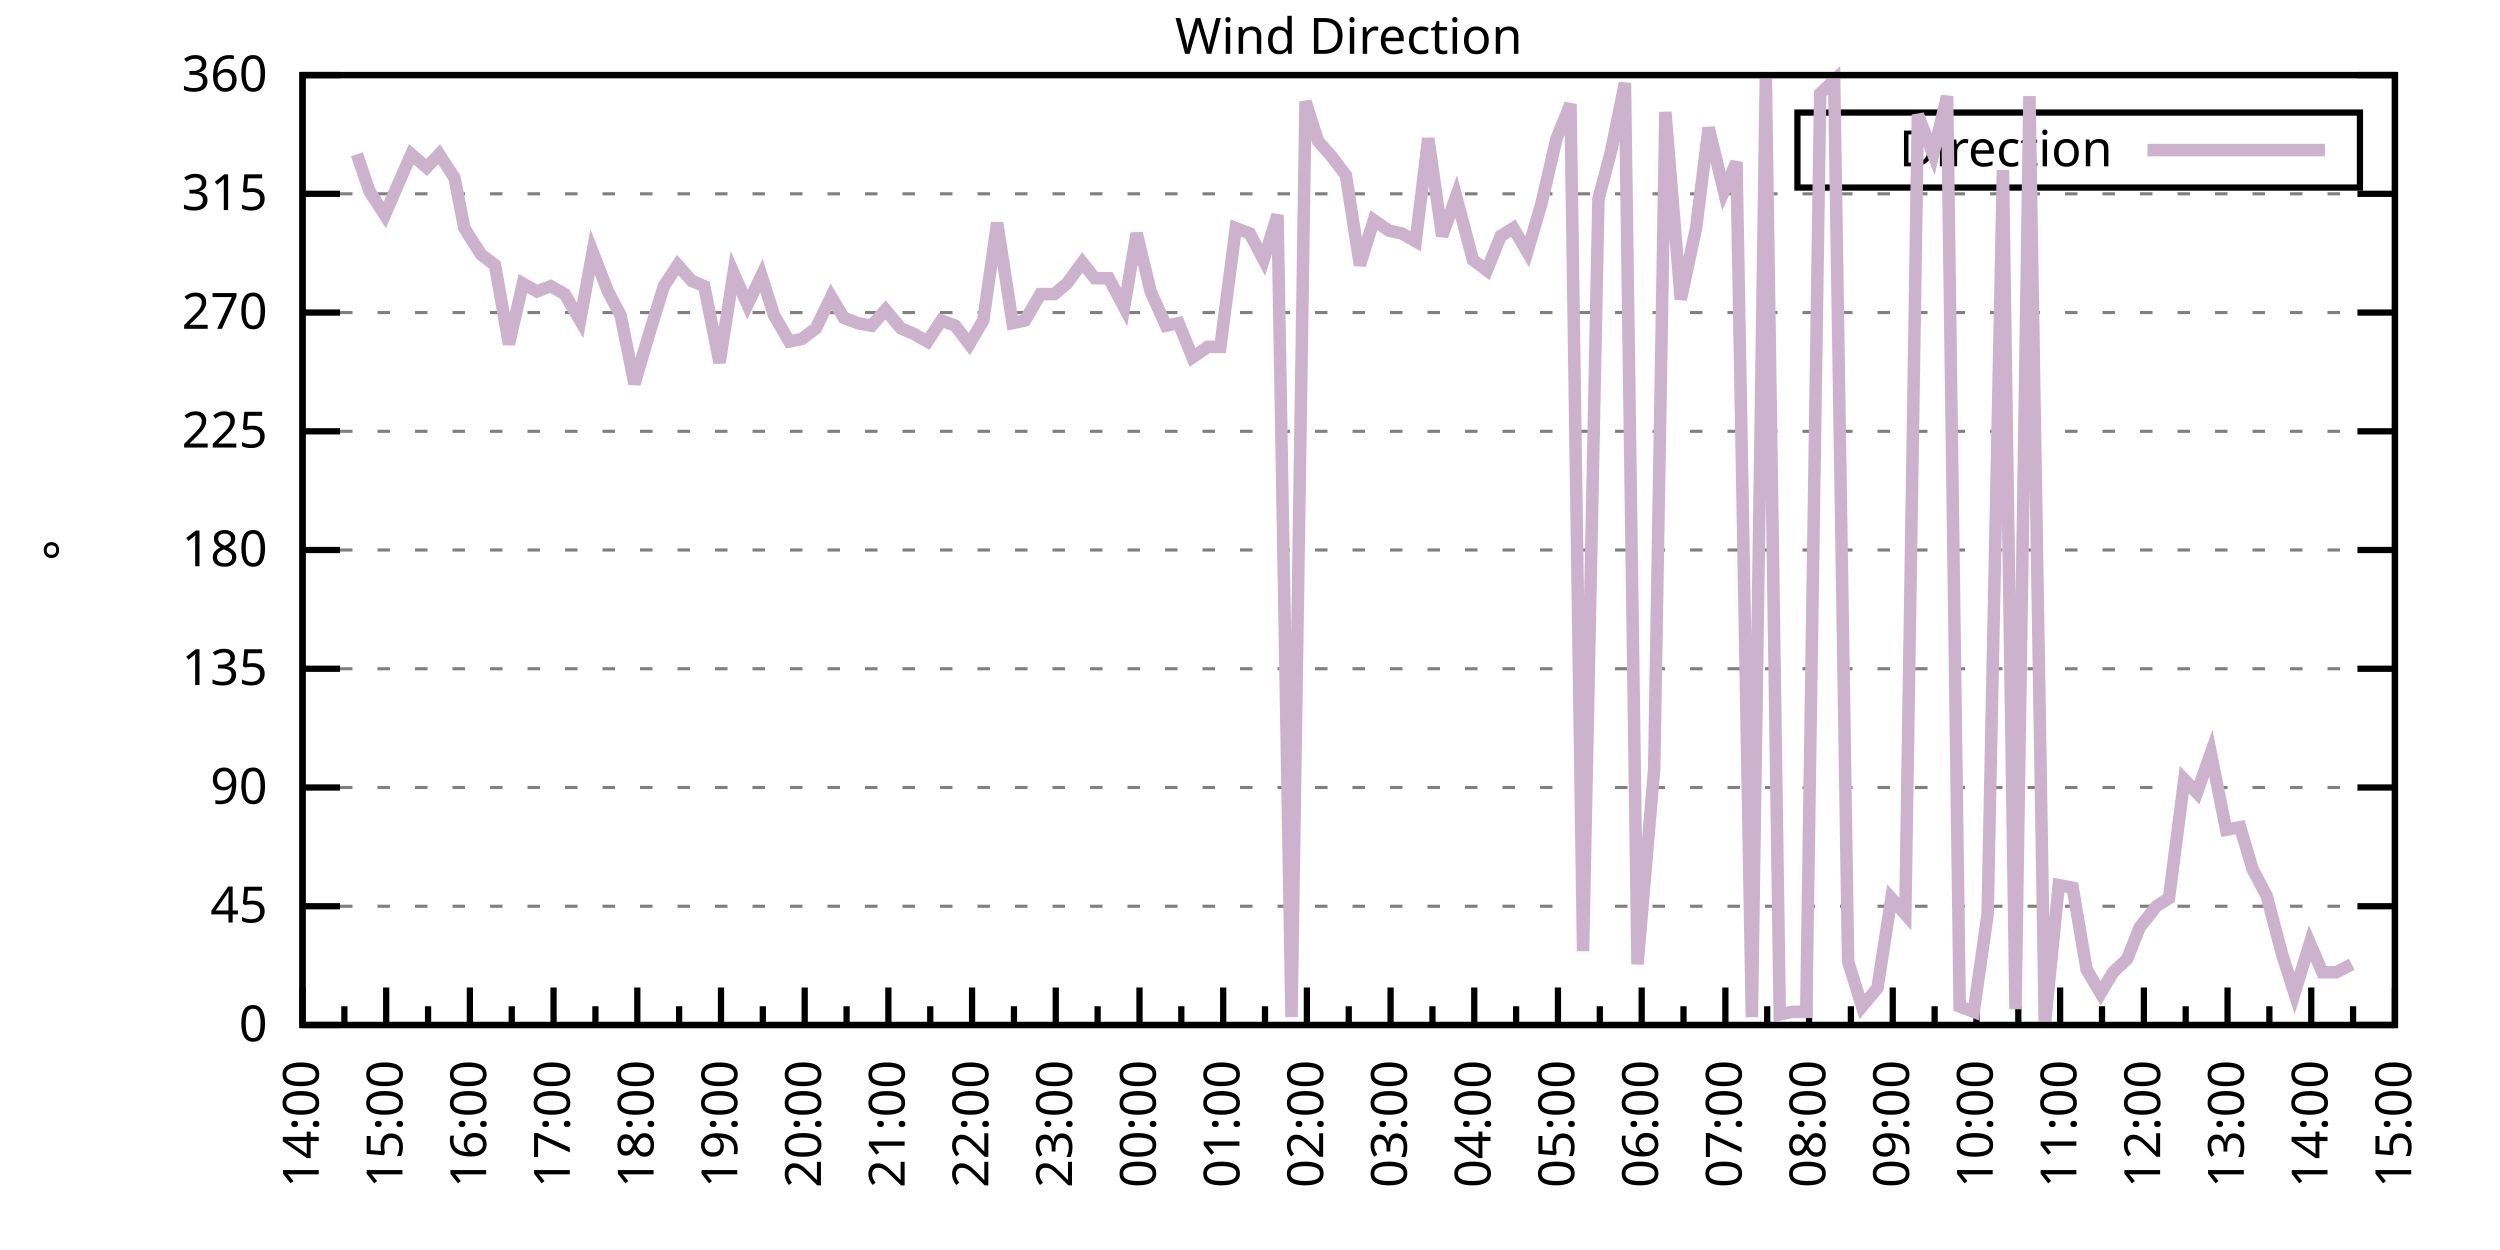
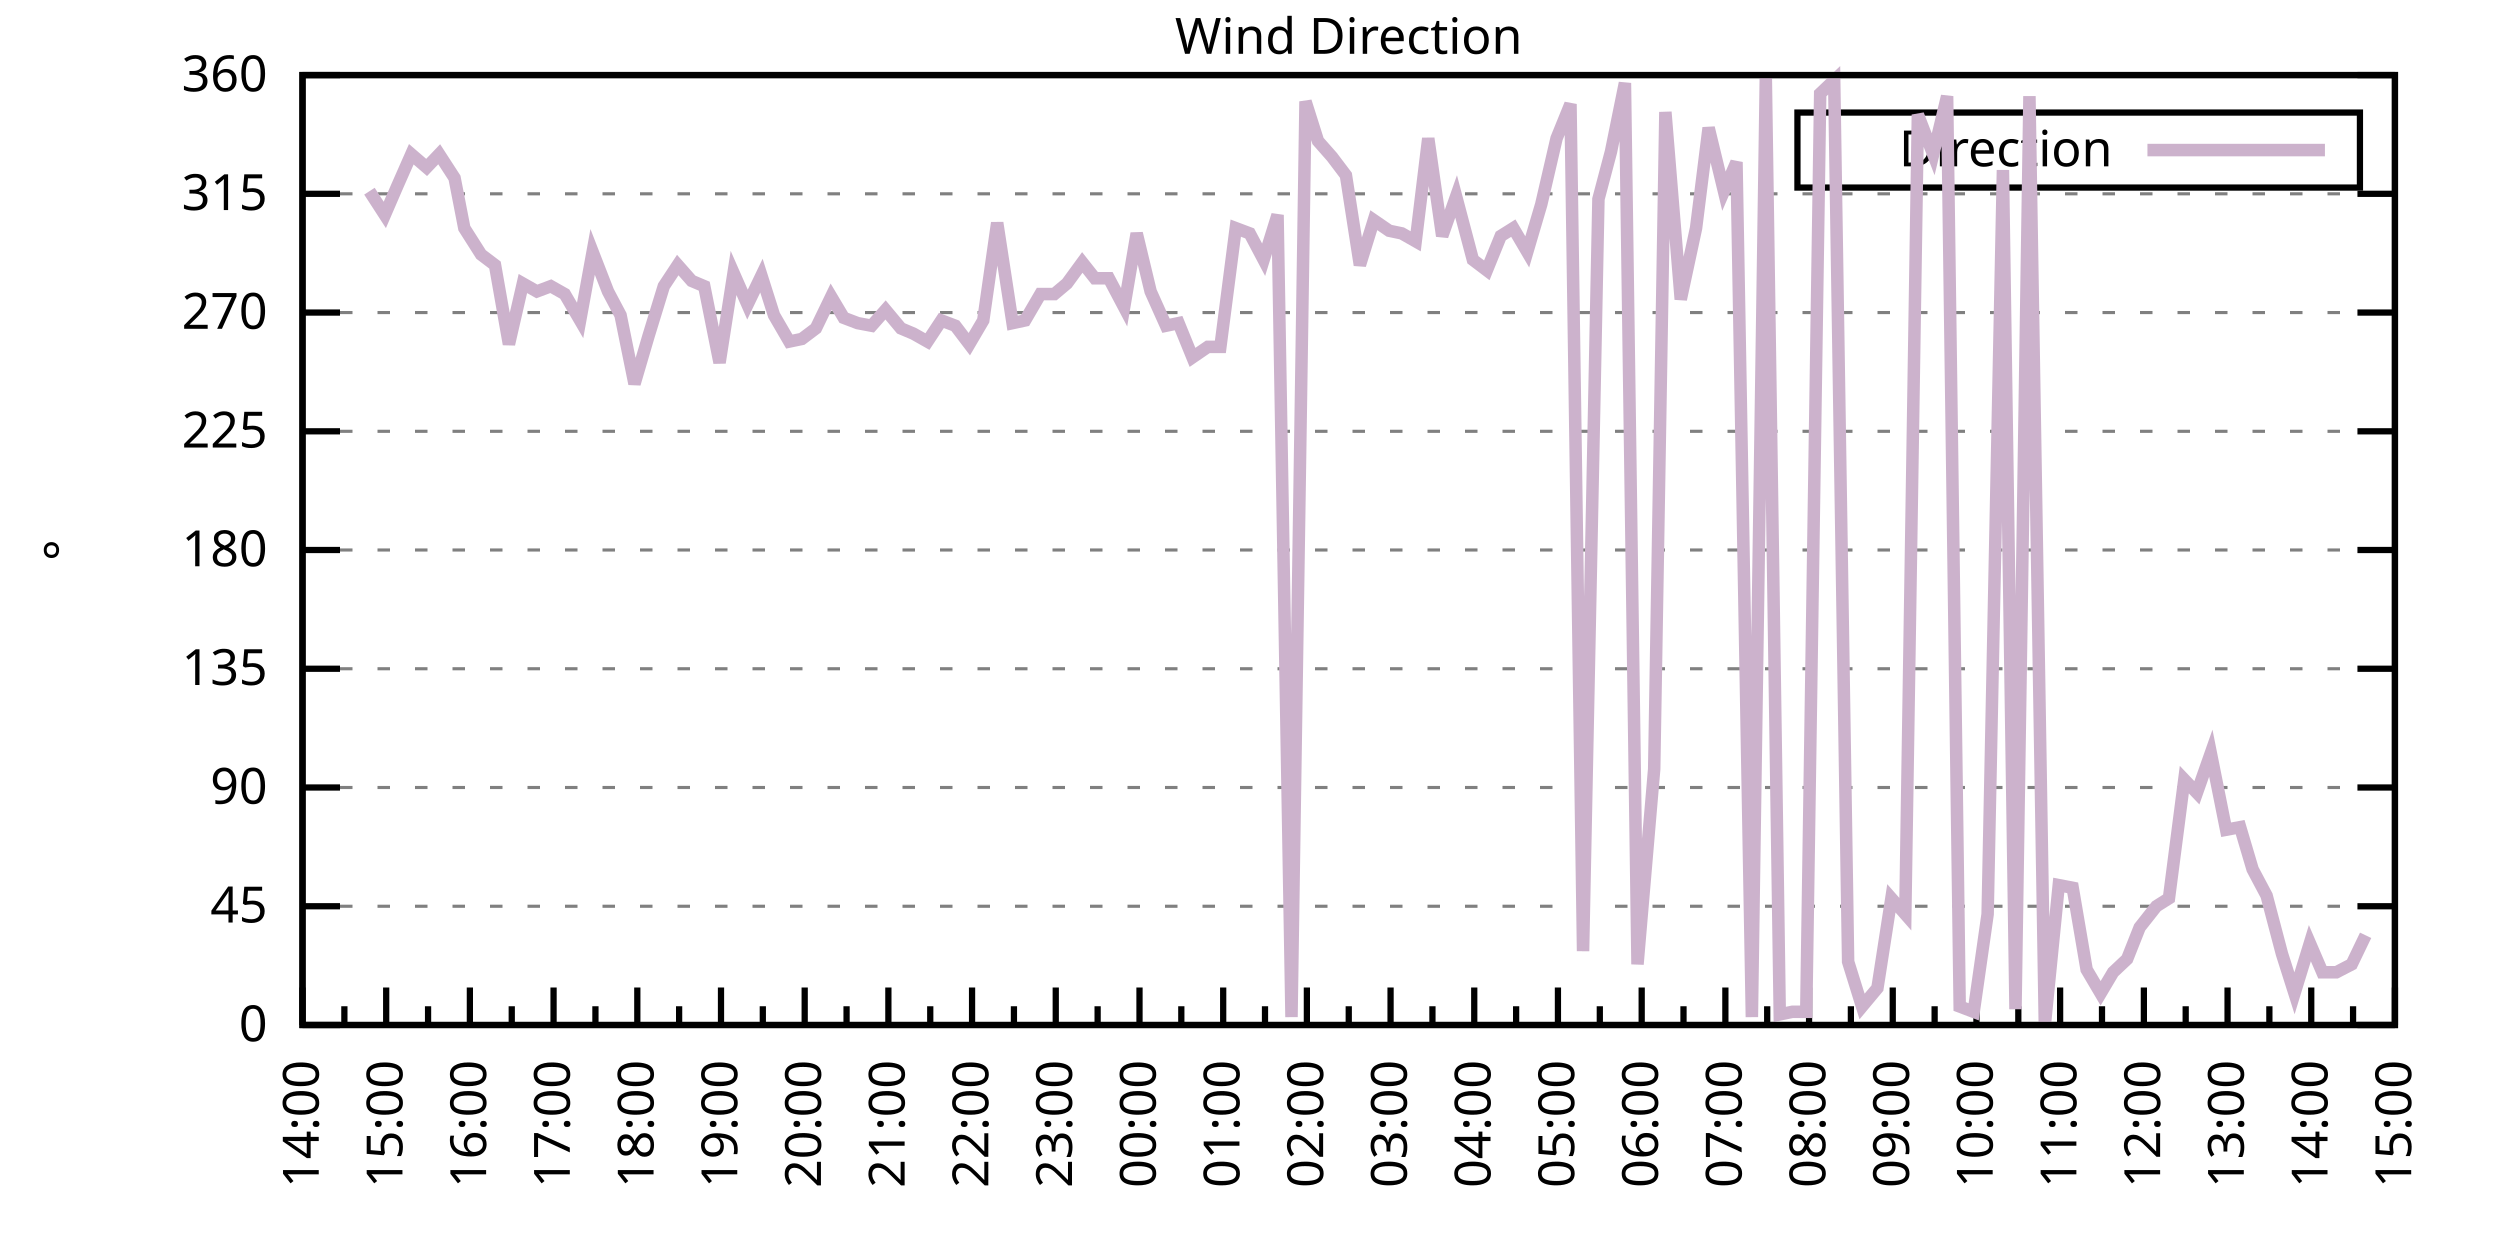
<svg xmlns="http://www.w3.org/2000/svg" xmlns:xlink="http://www.w3.org/1999/xlink" width="400" height="200" viewBox="0 0 400 200">
  <g id="gnuplot_canvas">
    <rect x="0" y="0" width="400" height="200" fill="none" />
    <defs>
      <circle id="gpDot" r="0.5" stroke-width="0.5" stroke="currentColor" />
      <path id="gpPt0" stroke-width="0.333" stroke="currentColor" d="M-1,0 h2 M0,-1 v2" />
      <path id="gpPt1" stroke-width="0.333" stroke="currentColor" d="M-1,-1 L1,1 M1,-1 L-1,1" />
      <path id="gpPt2" stroke-width="0.333" stroke="currentColor" d="M-1,0 L1,0 M0,-1 L0,1 M-1,-1 L1,1 M-1,1 L1,-1" />
      <rect id="gpPt3" stroke-width="0.333" stroke="currentColor" x="-1" y="-1" width="2" height="2" />
      <rect id="gpPt4" stroke-width="0.333" stroke="currentColor" fill="currentColor" x="-1" y="-1" width="2" height="2" />
      <circle id="gpPt5" stroke-width="0.333" stroke="currentColor" cx="0" cy="0" r="1" />
      <use xlink:href="#gpPt5" id="gpPt6" fill="currentColor" stroke="none" />
      <path id="gpPt7" stroke-width="0.333" stroke="currentColor" d="M0,-1.33 L-1.33,0.67 L1.33,0.67 z" />
      <use xlink:href="#gpPt7" id="gpPt8" fill="currentColor" stroke="none" />
      <use xlink:href="#gpPt7" id="gpPt9" stroke="currentColor" transform="rotate(180)" />
      <use xlink:href="#gpPt9" id="gpPt10" fill="currentColor" stroke="none" />
      <use xlink:href="#gpPt3" id="gpPt11" stroke="currentColor" transform="rotate(45)" />
      <use xlink:href="#gpPt11" id="gpPt12" fill="currentColor" stroke="none" />
      <path id="gpPt13" stroke-width="0.333" stroke="currentColor" d="M0,1.330 L1.265,0.411 L0.782,-1.067 L-0.782,-1.076 L-1.265,0.411 z" />
      <use xlink:href="#gpPt13" id="gpPt14" fill="currentColor" stroke="none" />
      <filter id="textbox" filterUnits="objectBoundingBox" x="0" y="0" height="1" width="1">
        <feFlood flood-color="white" flood-opacity="1" result="bgnd" />
        <feComposite in="SourceGraphic" in2="bgnd" operator="atop" />
      </filter>
      <filter id="greybox" filterUnits="objectBoundingBox" x="0" y="0" height="1" width="1">
        <feFlood flood-color="lightgrey" flood-opacity="1" result="grey" />
        <feComposite in="SourceGraphic" in2="grey" operator="atop" />
      </filter>
    </defs>
    <g fill="none" color="white" stroke="currentColor" stroke-width="1.00" stroke-linecap="butt" stroke-linejoin="miter">
</g>
    <g fill="none" color="black" stroke="currentColor" stroke-width="1.00" stroke-linecap="butt" stroke-linejoin="miter">
      <g stroke="none" shape-rendering="crispEdges">
        <polygon fill="rgb(255, 255, 255)" points="48.40,164.00 383.18,164.00 383.18,12.02 48.40,12.02 " />
      </g>
    </g>
    <g fill="none" color="black" stroke="currentColor" stroke-width="1.00" stroke-linecap="butt" stroke-linejoin="miter">
</g>
    <g fill="none" color="black" stroke="black" stroke-width="0.50" stroke-linecap="butt" stroke-linejoin="miter">
</g>
    <g fill="none" color="gray" stroke="currentColor" stroke-width="0.50" stroke-linecap="butt" stroke-linejoin="miter">
      <path stroke="gray" stroke-dasharray="2,4" class="gridline" d="M48.40,164.00 L383.19,164.00  " />
    </g>
    <g fill="none" color="gray" stroke="gray" stroke-width="1.00" stroke-linecap="butt" stroke-linejoin="miter">
</g>
    <g fill="none" color="black" stroke="currentColor" stroke-width="1.00" stroke-linecap="butt" stroke-linejoin="miter">
      <path stroke="black" d="M48.40,164.00 L54.40,164.00 M383.19,164.00 L377.19,164.00  " />
      <g transform="translate(42.80,166.60)" stroke="none" fill="black" font-family="Sans" font-size="8.00" text-anchor="end">
        <text>
          <tspan font-family="Sans"> 0</tspan>
        </text>
      </g>
    </g>
    <g fill="none" color="black" stroke="currentColor" stroke-width="1.00" stroke-linecap="butt" stroke-linejoin="miter">
</g>
    <g fill="none" color="black" stroke="black" stroke-width="0.50" stroke-linecap="butt" stroke-linejoin="miter">
</g>
    <g fill="none" color="gray" stroke="currentColor" stroke-width="0.50" stroke-linecap="butt" stroke-linejoin="miter">
      <path stroke="gray" stroke-dasharray="2,4" class="gridline" d="M48.40,145.00 L383.19,145.00  " />
    </g>
    <g fill="none" color="gray" stroke="gray" stroke-width="1.00" stroke-linecap="butt" stroke-linejoin="miter">
</g>
    <g fill="none" color="black" stroke="currentColor" stroke-width="1.00" stroke-linecap="butt" stroke-linejoin="miter">
      <path stroke="black" d="M48.40,145.00 L54.40,145.00 M383.19,145.00 L377.19,145.00  " />
      <g transform="translate(42.80,147.60)" stroke="none" fill="black" font-family="Sans" font-size="8.00" text-anchor="end">
        <text>
          <tspan font-family="Sans"> 45</tspan>
        </text>
      </g>
    </g>
    <g fill="none" color="black" stroke="currentColor" stroke-width="1.00" stroke-linecap="butt" stroke-linejoin="miter">
</g>
    <g fill="none" color="black" stroke="black" stroke-width="0.50" stroke-linecap="butt" stroke-linejoin="miter">
</g>
    <g fill="none" color="gray" stroke="currentColor" stroke-width="0.50" stroke-linecap="butt" stroke-linejoin="miter">
      <path stroke="gray" stroke-dasharray="2,4" class="gridline" d="M48.40,126.00 L383.19,126.00  " />
    </g>
    <g fill="none" color="gray" stroke="gray" stroke-width="1.00" stroke-linecap="butt" stroke-linejoin="miter">
</g>
    <g fill="none" color="black" stroke="currentColor" stroke-width="1.00" stroke-linecap="butt" stroke-linejoin="miter">
      <path stroke="black" d="M48.40,126.00 L54.40,126.00 M383.19,126.00 L377.19,126.00  " />
      <g transform="translate(42.80,128.60)" stroke="none" fill="black" font-family="Sans" font-size="8.00" text-anchor="end">
        <text>
          <tspan font-family="Sans"> 90</tspan>
        </text>
      </g>
    </g>
    <g fill="none" color="black" stroke="currentColor" stroke-width="1.00" stroke-linecap="butt" stroke-linejoin="miter">
</g>
    <g fill="none" color="black" stroke="black" stroke-width="0.50" stroke-linecap="butt" stroke-linejoin="miter">
</g>
    <g fill="none" color="gray" stroke="currentColor" stroke-width="0.50" stroke-linecap="butt" stroke-linejoin="miter">
      <path stroke="gray" stroke-dasharray="2,4" class="gridline" d="M48.40,107.00 L383.19,107.00  " />
    </g>
    <g fill="none" color="gray" stroke="gray" stroke-width="1.00" stroke-linecap="butt" stroke-linejoin="miter">
</g>
    <g fill="none" color="black" stroke="currentColor" stroke-width="1.00" stroke-linecap="butt" stroke-linejoin="miter">
      <path stroke="black" d="M48.40,107.00 L54.40,107.00 M383.19,107.00 L377.19,107.00  " />
      <g transform="translate(42.80,109.60)" stroke="none" fill="black" font-family="Sans" font-size="8.00" text-anchor="end">
        <text>
          <tspan font-family="Sans"> 135</tspan>
        </text>
      </g>
    </g>
    <g fill="none" color="black" stroke="currentColor" stroke-width="1.00" stroke-linecap="butt" stroke-linejoin="miter">
</g>
    <g fill="none" color="black" stroke="black" stroke-width="0.50" stroke-linecap="butt" stroke-linejoin="miter">
</g>
    <g fill="none" color="gray" stroke="currentColor" stroke-width="0.50" stroke-linecap="butt" stroke-linejoin="miter">
      <path stroke="gray" stroke-dasharray="2,4" class="gridline" d="M48.40,88.00 L383.19,88.00  " />
    </g>
    <g fill="none" color="gray" stroke="gray" stroke-width="1.00" stroke-linecap="butt" stroke-linejoin="miter">
</g>
    <g fill="none" color="black" stroke="currentColor" stroke-width="1.00" stroke-linecap="butt" stroke-linejoin="miter">
      <path stroke="black" d="M48.40,88.00 L54.40,88.00 M383.19,88.00 L377.19,88.00  " />
      <g transform="translate(42.80,90.60)" stroke="none" fill="black" font-family="Sans" font-size="8.00" text-anchor="end">
        <text>
          <tspan font-family="Sans"> 180</tspan>
        </text>
      </g>
    </g>
    <g fill="none" color="black" stroke="currentColor" stroke-width="1.00" stroke-linecap="butt" stroke-linejoin="miter">
</g>
    <g fill="none" color="black" stroke="black" stroke-width="0.50" stroke-linecap="butt" stroke-linejoin="miter">
</g>
    <g fill="none" color="gray" stroke="currentColor" stroke-width="0.50" stroke-linecap="butt" stroke-linejoin="miter">
      <path stroke="gray" stroke-dasharray="2,4" class="gridline" d="M48.40,69.01 L383.19,69.01  " />
    </g>
    <g fill="none" color="gray" stroke="gray" stroke-width="1.00" stroke-linecap="butt" stroke-linejoin="miter">
</g>
    <g fill="none" color="black" stroke="currentColor" stroke-width="1.00" stroke-linecap="butt" stroke-linejoin="miter">
      <path stroke="black" d="M48.40,69.01 L54.40,69.01 M383.19,69.01 L377.19,69.01  " />
      <g transform="translate(42.80,71.61)" stroke="none" fill="black" font-family="Sans" font-size="8.00" text-anchor="end">
        <text>
          <tspan font-family="Sans"> 225</tspan>
        </text>
      </g>
    </g>
    <g fill="none" color="black" stroke="currentColor" stroke-width="1.00" stroke-linecap="butt" stroke-linejoin="miter">
</g>
    <g fill="none" color="black" stroke="black" stroke-width="0.50" stroke-linecap="butt" stroke-linejoin="miter">
</g>
    <g fill="none" color="gray" stroke="currentColor" stroke-width="0.50" stroke-linecap="butt" stroke-linejoin="miter">
      <path stroke="gray" stroke-dasharray="2,4" class="gridline" d="M48.40,50.01 L383.19,50.01  " />
    </g>
    <g fill="none" color="gray" stroke="gray" stroke-width="1.00" stroke-linecap="butt" stroke-linejoin="miter">
</g>
    <g fill="none" color="black" stroke="currentColor" stroke-width="1.00" stroke-linecap="butt" stroke-linejoin="miter">
      <path stroke="black" d="M48.40,50.01 L54.40,50.01 M383.19,50.01 L377.19,50.01  " />
      <g transform="translate(42.80,52.61)" stroke="none" fill="black" font-family="Sans" font-size="8.00" text-anchor="end">
        <text>
          <tspan font-family="Sans"> 270</tspan>
        </text>
      </g>
    </g>
    <g fill="none" color="black" stroke="currentColor" stroke-width="1.00" stroke-linecap="butt" stroke-linejoin="miter">
</g>
    <g fill="none" color="black" stroke="black" stroke-width="0.50" stroke-linecap="butt" stroke-linejoin="miter">
</g>
    <g fill="none" color="gray" stroke="currentColor" stroke-width="0.50" stroke-linecap="butt" stroke-linejoin="miter">
      <path stroke="gray" stroke-dasharray="2,4" class="gridline" d="M48.40,31.01 L383.19,31.01  " />
    </g>
    <g fill="none" color="gray" stroke="gray" stroke-width="1.00" stroke-linecap="butt" stroke-linejoin="miter">
</g>
    <g fill="none" color="black" stroke="currentColor" stroke-width="1.00" stroke-linecap="butt" stroke-linejoin="miter">
      <path stroke="black" d="M48.40,31.01 L54.40,31.01 M383.19,31.01 L377.19,31.01  " />
      <g transform="translate(42.80,33.61)" stroke="none" fill="black" font-family="Sans" font-size="8.00" text-anchor="end">
        <text>
          <tspan font-family="Sans"> 315</tspan>
        </text>
      </g>
    </g>
    <g fill="none" color="black" stroke="currentColor" stroke-width="1.00" stroke-linecap="butt" stroke-linejoin="miter">
</g>
    <g fill="none" color="black" stroke="black" stroke-width="0.50" stroke-linecap="butt" stroke-linejoin="miter">
</g>
    <g fill="none" color="gray" stroke="currentColor" stroke-width="0.50" stroke-linecap="butt" stroke-linejoin="miter">
      <path stroke="gray" stroke-dasharray="2,4" class="gridline" d="M48.40,12.01 L383.19,12.01  " />
    </g>
    <g fill="none" color="gray" stroke="gray" stroke-width="1.00" stroke-linecap="butt" stroke-linejoin="miter">
</g>
    <g fill="none" color="black" stroke="currentColor" stroke-width="1.00" stroke-linecap="butt" stroke-linejoin="miter">
      <path stroke="black" d="M48.40,12.01 L54.40,12.01 M383.19,12.01 L377.19,12.01  " />
      <g transform="translate(42.80,14.61)" stroke="none" fill="black" font-family="Sans" font-size="8.00" text-anchor="end">
        <text>
          <tspan font-family="Sans"> 360</tspan>
        </text>
      </g>
    </g>
    <g fill="none" color="black" stroke="currentColor" stroke-width="1.00" stroke-linecap="butt" stroke-linejoin="miter">
      <path stroke="black" d="M48.40,164.00 L48.40,158.00  " />
      <g transform="translate(51.00,169.60) rotate(270)" stroke="none" fill="black" font-family="Sans" font-size="8.00" text-anchor="end">
        <text>
          <tspan font-family="Sans">14:00</tspan>
        </text>
      </g>
    </g>
    <g fill="none" color="black" stroke="currentColor" stroke-width="1.00" stroke-linecap="butt" stroke-linejoin="miter">
      <path stroke="black" d="M55.10,164.00 L55.10,161.00 M61.79,164.00 L61.79,158.00  " />
      <g transform="translate(64.39,169.60) rotate(270)" stroke="none" fill="black" font-family="Sans" font-size="8.00" text-anchor="end">
        <text>
          <tspan font-family="Sans">15:00</tspan>
        </text>
      </g>
    </g>
    <g fill="none" color="black" stroke="currentColor" stroke-width="1.00" stroke-linecap="butt" stroke-linejoin="miter">
      <path stroke="black" d="M68.49,164.00 L68.49,161.00 M75.18,164.00 L75.18,158.00  " />
      <g transform="translate(77.78,169.60) rotate(270)" stroke="none" fill="black" font-family="Sans" font-size="8.00" text-anchor="end">
        <text>
          <tspan font-family="Sans">16:00</tspan>
        </text>
      </g>
    </g>
    <g fill="none" color="black" stroke="currentColor" stroke-width="1.00" stroke-linecap="butt" stroke-linejoin="miter">
      <path stroke="black" d="M81.88,164.00 L81.88,161.00 M88.57,164.00 L88.57,158.00  " />
      <g transform="translate(91.17,169.60) rotate(270)" stroke="none" fill="black" font-family="Sans" font-size="8.00" text-anchor="end">
        <text>
          <tspan font-family="Sans">17:00</tspan>
        </text>
      </g>
    </g>
    <g fill="none" color="black" stroke="currentColor" stroke-width="1.00" stroke-linecap="butt" stroke-linejoin="miter">
      <path stroke="black" d="M95.27,164.00 L95.27,161.00 M101.97,164.00 L101.97,158.00  " />
      <g transform="translate(104.57,169.60) rotate(270)" stroke="none" fill="black" font-family="Sans" font-size="8.00" text-anchor="end">
        <text>
          <tspan font-family="Sans">18:00</tspan>
        </text>
      </g>
    </g>
    <g fill="none" color="black" stroke="currentColor" stroke-width="1.00" stroke-linecap="butt" stroke-linejoin="miter">
      <path stroke="black" d="M108.66,164.00 L108.66,161.00 M115.36,164.00 L115.36,158.00  " />
      <g transform="translate(117.96,169.60) rotate(270)" stroke="none" fill="black" font-family="Sans" font-size="8.00" text-anchor="end">
        <text>
          <tspan font-family="Sans">19:00</tspan>
        </text>
      </g>
    </g>
    <g fill="none" color="black" stroke="currentColor" stroke-width="1.00" stroke-linecap="butt" stroke-linejoin="miter">
      <path stroke="black" d="M122.05,164.00 L122.05,161.00 M128.75,164.00 L128.75,158.00  " />
      <g transform="translate(131.35,169.60) rotate(270)" stroke="none" fill="black" font-family="Sans" font-size="8.00" text-anchor="end">
        <text>
          <tspan font-family="Sans">20:00</tspan>
        </text>
      </g>
    </g>
    <g fill="none" color="black" stroke="currentColor" stroke-width="1.00" stroke-linecap="butt" stroke-linejoin="miter">
      <path stroke="black" d="M135.45,164.00 L135.45,161.00 M142.14,164.00 L142.14,158.00  " />
      <g transform="translate(144.74,169.60) rotate(270)" stroke="none" fill="black" font-family="Sans" font-size="8.00" text-anchor="end">
        <text>
          <tspan font-family="Sans">21:00</tspan>
        </text>
      </g>
    </g>
    <g fill="none" color="black" stroke="currentColor" stroke-width="1.00" stroke-linecap="butt" stroke-linejoin="miter">
      <path stroke="black" d="M148.84,164.00 L148.84,161.00 M155.53,164.00 L155.53,158.00  " />
      <g transform="translate(158.13,169.60) rotate(270)" stroke="none" fill="black" font-family="Sans" font-size="8.00" text-anchor="end">
        <text>
          <tspan font-family="Sans">22:00</tspan>
        </text>
      </g>
    </g>
    <g fill="none" color="black" stroke="currentColor" stroke-width="1.00" stroke-linecap="butt" stroke-linejoin="miter">
      <path stroke="black" d="M162.23,164.00 L162.23,161.00 M168.92,164.00 L168.92,158.00  " />
      <g transform="translate(171.52,169.60) rotate(270)" stroke="none" fill="black" font-family="Sans" font-size="8.00" text-anchor="end">
        <text>
          <tspan font-family="Sans">23:00</tspan>
        </text>
      </g>
    </g>
    <g fill="none" color="black" stroke="currentColor" stroke-width="1.00" stroke-linecap="butt" stroke-linejoin="miter">
      <path stroke="black" d="M175.62,164.00 L175.62,161.00 M182.32,164.00 L182.32,158.00  " />
      <g transform="translate(184.92,169.60) rotate(270)" stroke="none" fill="black" font-family="Sans" font-size="8.00" text-anchor="end">
        <text>
          <tspan font-family="Sans">00:00</tspan>
        </text>
      </g>
    </g>
    <g fill="none" color="black" stroke="currentColor" stroke-width="1.00" stroke-linecap="butt" stroke-linejoin="miter">
      <path stroke="black" d="M189.01,164.00 L189.01,161.00 M195.71,164.00 L195.71,158.00  " />
      <g transform="translate(198.31,169.60) rotate(270)" stroke="none" fill="black" font-family="Sans" font-size="8.00" text-anchor="end">
        <text>
          <tspan font-family="Sans">01:00</tspan>
        </text>
      </g>
    </g>
    <g fill="none" color="black" stroke="currentColor" stroke-width="1.00" stroke-linecap="butt" stroke-linejoin="miter">
      <path stroke="black" d="M202.40,164.00 L202.40,161.00 M209.10,164.00 L209.10,158.00  " />
      <g transform="translate(211.70,169.60) rotate(270)" stroke="none" fill="black" font-family="Sans" font-size="8.00" text-anchor="end">
        <text>
          <tspan font-family="Sans">02:00</tspan>
        </text>
      </g>
    </g>
    <g fill="none" color="black" stroke="currentColor" stroke-width="1.00" stroke-linecap="butt" stroke-linejoin="miter">
      <path stroke="black" d="M215.80,164.00 L215.80,161.00 M222.49,164.00 L222.49,158.00  " />
      <g transform="translate(225.09,169.60) rotate(270)" stroke="none" fill="black" font-family="Sans" font-size="8.00" text-anchor="end">
        <text>
          <tspan font-family="Sans">03:00</tspan>
        </text>
      </g>
    </g>
    <g fill="none" color="black" stroke="currentColor" stroke-width="1.00" stroke-linecap="butt" stroke-linejoin="miter">
      <path stroke="black" d="M229.19,164.00 L229.19,161.00 M235.88,164.00 L235.88,158.00  " />
      <g transform="translate(238.48,169.60) rotate(270)" stroke="none" fill="black" font-family="Sans" font-size="8.00" text-anchor="end">
        <text>
          <tspan font-family="Sans">04:00</tspan>
        </text>
      </g>
    </g>
    <g fill="none" color="black" stroke="currentColor" stroke-width="1.00" stroke-linecap="butt" stroke-linejoin="miter">
      <path stroke="black" d="M242.58,164.00 L242.58,161.00 M249.27,164.00 L249.27,158.00  " />
      <g transform="translate(251.87,169.60) rotate(270)" stroke="none" fill="black" font-family="Sans" font-size="8.00" text-anchor="end">
        <text>
          <tspan font-family="Sans">05:00</tspan>
        </text>
      </g>
    </g>
    <g fill="none" color="black" stroke="currentColor" stroke-width="1.00" stroke-linecap="butt" stroke-linejoin="miter">
      <path stroke="black" d="M255.97,164.00 L255.97,161.00 M262.67,164.00 L262.67,158.00  " />
      <g transform="translate(265.27,169.60) rotate(270)" stroke="none" fill="black" font-family="Sans" font-size="8.00" text-anchor="end">
        <text>
          <tspan font-family="Sans">06:00</tspan>
        </text>
      </g>
    </g>
    <g fill="none" color="black" stroke="currentColor" stroke-width="1.00" stroke-linecap="butt" stroke-linejoin="miter">
      <path stroke="black" d="M269.36,164.00 L269.36,161.00 M276.06,164.00 L276.06,158.00  " />
      <g transform="translate(278.66,169.60) rotate(270)" stroke="none" fill="black" font-family="Sans" font-size="8.00" text-anchor="end">
        <text>
          <tspan font-family="Sans">07:00</tspan>
        </text>
      </g>
    </g>
    <g fill="none" color="black" stroke="currentColor" stroke-width="1.00" stroke-linecap="butt" stroke-linejoin="miter">
      <path stroke="black" d="M282.75,164.00 L282.75,161.00 M289.45,164.00 L289.45,158.00  " />
      <g transform="translate(292.05,169.60) rotate(270)" stroke="none" fill="black" font-family="Sans" font-size="8.00" text-anchor="end">
        <text>
          <tspan font-family="Sans">08:00</tspan>
        </text>
      </g>
    </g>
    <g fill="none" color="black" stroke="currentColor" stroke-width="1.00" stroke-linecap="butt" stroke-linejoin="miter">
      <path stroke="black" d="M296.14,164.00 L296.14,161.00 M302.84,164.00 L302.84,158.00  " />
      <g transform="translate(305.44,169.60) rotate(270)" stroke="none" fill="black" font-family="Sans" font-size="8.00" text-anchor="end">
        <text>
          <tspan font-family="Sans">09:00</tspan>
        </text>
      </g>
    </g>
    <g fill="none" color="black" stroke="currentColor" stroke-width="1.00" stroke-linecap="butt" stroke-linejoin="miter">
      <path stroke="black" d="M309.54,164.00 L309.54,161.00 M316.23,164.00 L316.23,158.00  " />
      <g transform="translate(318.83,169.60) rotate(270)" stroke="none" fill="black" font-family="Sans" font-size="8.00" text-anchor="end">
        <text>
          <tspan font-family="Sans">10:00</tspan>
        </text>
      </g>
    </g>
    <g fill="none" color="black" stroke="currentColor" stroke-width="1.00" stroke-linecap="butt" stroke-linejoin="miter">
      <path stroke="black" d="M322.93,164.00 L322.93,161.00 M329.62,164.00 L329.62,158.00  " />
      <g transform="translate(332.22,169.60) rotate(270)" stroke="none" fill="black" font-family="Sans" font-size="8.00" text-anchor="end">
        <text>
          <tspan font-family="Sans">11:00</tspan>
        </text>
      </g>
    </g>
    <g fill="none" color="black" stroke="currentColor" stroke-width="1.00" stroke-linecap="butt" stroke-linejoin="miter">
      <path stroke="black" d="M336.32,164.00 L336.32,161.00 M343.02,164.00 L343.02,158.00  " />
      <g transform="translate(345.62,169.60) rotate(270)" stroke="none" fill="black" font-family="Sans" font-size="8.00" text-anchor="end">
        <text>
          <tspan font-family="Sans">12:00</tspan>
        </text>
      </g>
    </g>
    <g fill="none" color="black" stroke="currentColor" stroke-width="1.00" stroke-linecap="butt" stroke-linejoin="miter">
      <path stroke="black" d="M349.71,164.00 L349.71,161.00 M356.41,164.00 L356.41,158.00  " />
      <g transform="translate(359.01,169.60) rotate(270)" stroke="none" fill="black" font-family="Sans" font-size="8.00" text-anchor="end">
        <text>
          <tspan font-family="Sans">13:00</tspan>
        </text>
      </g>
    </g>
    <g fill="none" color="black" stroke="currentColor" stroke-width="1.00" stroke-linecap="butt" stroke-linejoin="miter">
      <path stroke="black" d="M363.10,164.00 L363.10,161.00 M369.80,164.00 L369.80,158.00  " />
      <g transform="translate(372.40,169.60) rotate(270)" stroke="none" fill="black" font-family="Sans" font-size="8.00" text-anchor="end">
        <text>
          <tspan font-family="Sans">14:00</tspan>
        </text>
      </g>
    </g>
    <g fill="none" color="black" stroke="currentColor" stroke-width="1.00" stroke-linecap="butt" stroke-linejoin="miter">
      <path stroke="black" d="M376.49,164.00 L376.49,161.00 M383.19,164.00 L383.19,158.00  " />
      <g transform="translate(385.79,169.60) rotate(270)" stroke="none" fill="black" font-family="Sans" font-size="8.00" text-anchor="end">
        <text>
          <tspan font-family="Sans">15:00</tspan>
        </text>
      </g>
    </g>
    <g fill="none" color="black" stroke="currentColor" stroke-width="1.00" stroke-linecap="butt" stroke-linejoin="miter">
</g>
    <g fill="none" color="black" stroke="currentColor" stroke-width="1.00" stroke-linecap="butt" stroke-linejoin="miter">
      <path stroke="black" d="M48.40,12.01 L48.40,164.00 L383.19,164.00 L383.19,12.01 L48.40,12.01 Z  " />
    </g>
    <g fill="none" color="black" stroke="currentColor" stroke-width="1.00" stroke-linecap="butt" stroke-linejoin="miter">
      <g transform="translate(12.80,88.01) rotate(270)" stroke="none" fill="black" font-family="Sans" font-size="8.00" text-anchor="middle">
        <text>
          <tspan font-family="Sans">°</tspan>
        </text>
      </g>
    </g>
    <g fill="none" color="black" stroke="currentColor" stroke-width="1.00" stroke-linecap="butt" stroke-linejoin="miter">
</g>
    <g fill="none" color="black" stroke="currentColor" stroke-width="1.00" stroke-linecap="butt" stroke-linejoin="miter">
      <path stroke="black" d="M287.59,30.01 L287.59,18.01 L377.59,18.01 L377.59,30.01 L287.59,30.01 Z  " />
    </g>
    <g id="Wind_direction_plot_1">
      <g fill="none" color="white" stroke="black" stroke-width="2.00" stroke-linecap="butt" stroke-linejoin="miter">
</g>
      <g fill="none" color="black" stroke="currentColor" stroke-width="2.00" stroke-linecap="butt" stroke-linejoin="miter">
        <g transform="translate(337.99,26.61)" stroke="none" fill="black" font-family="Sans" font-size="8.00" text-anchor="end">
          <text>
            <tspan font-family="Sans">Direction</tspan>
          </text>
        </g>
      </g>
      <g fill="none" color="black" stroke="currentColor" stroke-width="2.00" stroke-linecap="butt" stroke-linejoin="miter">
-         <path stroke="rgb(204, 178, 204)" d="M343.59,24.01 L371.99,24.01 M57.10,24.68 L59.11,30.59 L61.57,34.39 L63.58,29.74 L65.81,24.68 L68.26,26.79   L70.27,24.68 L72.73,28.48 L74.29,36.50 L76.97,40.72 L79.20,42.41 L81.43,55.07 L83.66,45.36 L85.90,46.63   L88.13,45.79 L90.36,47.05 L92.82,51.27 L94.82,40.30 L97.28,46.63 L99.29,50.43 L101.52,61.41 L103.75,53.81   L106.21,45.79 L108.44,42.41 L110.67,44.94 L112.68,45.79 L115.13,58.03 L117.37,43.67 L119.60,48.74 L121.83,44.10   L123.84,50.43 L126.29,54.65 L128.30,54.23 L130.54,52.54 L132.99,47.47 L135.00,50.85 L137.23,51.70 L139.46,52.12   L141.69,49.59 L144.15,52.54 L146.16,53.39 L148.39,54.65 L150.62,51.27 L152.85,52.12 L155.09,55.07 L157.32,51.27   L159.55,35.65 L162.01,51.70 L164.01,51.27 L166.47,47.05 L168.70,47.05 L170.71,45.36 L173.17,41.99 L175.17,44.52   L177.41,44.52 L179.86,49.16 L181.87,37.34 L184.10,46.63 L186.56,52.12 L188.57,51.70 L190.80,57.18 L193.25,55.50   L195.26,55.50 L197.72,36.50 L199.95,37.34 L202.18,41.56 L204.41,34.39 L206.64,162.73 L208.88,16.23 L210.88,22.56   L213.12,25.10 L215.35,28.05 L217.58,42.41 L219.81,35.23 L222.27,36.92 L224.28,37.34 L226.51,38.61 L228.52,22.14   L230.75,37.76 L232.98,31.43 L235.66,41.56 L237.89,43.25 L240.12,37.76 L242.13,36.50 L244.36,40.30 L246.60,32.70   L249.05,22.14 L251.28,16.65 L253.29,152.18 L255.75,31.85 L257.76,24.25 L259.99,13.28 L262.00,154.29 L264.67,123.05   L266.46,17.92 L268.92,47.90 L271.37,36.50 L273.38,20.45 L275.83,30.59 L277.84,25.94 L280.30,162.73 L282.53,12.43   L284.76,162.31 L286.77,161.89 L289.00,161.89 L291.23,14.97 L293.47,12.85 L295.70,153.87 L297.93,161.04 L300.39,158.09   L302.62,143.73 L304.85,146.27 L306.86,18.34 L309.31,24.68 L311.54,15.39 L313.55,161.04 L315.79,161.89 L318.02,146.27   L320.47,27.21 L322.48,161.47 L324.71,15.39 L327.17,164.00 L329.40,141.62 L331.63,142.05 L333.86,155.13 L336.10,158.93   L338.10,155.56 L340.34,153.45 L342.35,148.38 L345.02,145.00 L347.03,143.73 L349.49,124.74 L351.50,126.85 L353.73,120.51   L356.18,132.76 L358.42,132.34 L360.42,139.09 L362.66,143.31 L365.11,152.60 L367.12,158.93 L369.58,150.91 L371.58,155.56   L373.82,155.56 L376.27,154.29  " />
+         <path stroke="rgb(204, 178, 204)" d="M343.59,24.01 L371.99,24.01 M59.11,30.59 L61.57,34.39 L63.58,29.74 L65.81,24.68 L68.26,26.79 L70.27,24.68   L72.73,28.48 L74.29,36.50 L76.97,40.72 L79.20,42.41 L81.43,55.07 L83.66,45.36 L85.90,46.63 L88.13,45.79   L90.36,47.05 L92.82,51.27 L94.82,40.30 L97.28,46.63 L99.29,50.43 L101.52,61.41 L103.75,53.81 L106.21,45.79   L108.44,42.41 L110.67,44.94 L112.68,45.79 L115.13,58.03 L117.37,43.67 L119.60,48.74 L121.83,44.10 L123.84,50.43   L126.29,54.65 L128.30,54.23 L130.54,52.54 L132.99,47.47 L135.00,50.85 L137.23,51.70 L139.46,52.12 L141.69,49.59   L144.15,52.54 L146.16,53.39 L148.39,54.65 L150.62,51.27 L152.85,52.12 L155.09,55.07 L157.32,51.27 L159.55,35.65   L162.01,51.70 L164.01,51.27 L166.47,47.05 L168.70,47.05 L170.71,45.36 L173.17,41.99 L175.17,44.52 L177.41,44.52   L179.86,49.16 L181.87,37.34 L184.10,46.63 L186.56,52.12 L188.57,51.70 L190.80,57.18 L193.25,55.50 L195.26,55.50   L197.72,36.50 L199.95,37.34 L202.18,41.56 L204.41,34.39 L206.64,162.73 L208.88,16.23 L210.88,22.56 L213.12,25.10   L215.35,28.05 L217.58,42.41 L219.81,35.23 L222.27,36.92 L224.28,37.34 L226.51,38.61 L228.52,22.14 L230.75,37.76   L232.98,31.43 L235.66,41.56 L237.89,43.25 L240.12,37.76 L242.13,36.50 L244.36,40.30 L246.60,32.70 L249.05,22.14   L251.28,16.65 L253.29,152.18 L255.75,31.85 L257.76,24.25 L259.99,13.28 L262.00,154.29 L264.67,123.05 L266.46,17.92   L268.92,47.90 L271.37,36.50 L273.38,20.45 L275.83,30.59 L277.84,25.94 L280.30,162.73 L282.53,12.43 L284.76,162.31   L286.77,161.89 L289.00,161.89 L291.23,14.97 L293.47,12.85 L295.70,153.87 L297.93,161.04 L300.39,158.09 L302.62,143.73   L304.85,146.27 L306.86,18.34 L309.31,24.68 L311.54,15.39 L313.55,161.04 L315.79,161.89 L318.02,146.27 L320.47,27.21   L322.48,161.47 L324.71,15.39 L327.17,164.00 L329.40,141.62 L331.63,142.05 L333.86,155.13 L336.10,158.93 L338.10,155.56   L340.34,153.45 L342.35,148.38 L345.02,145.00 L347.03,143.73 L349.49,124.74 L351.50,126.85 L353.73,120.51 L356.18,132.76   L358.42,132.34 L360.42,139.09 L362.66,143.31 L365.11,152.60 L367.12,158.93 L369.58,150.91 L371.58,155.56 L373.82,155.56   L376.27,154.29 L378.50,149.65  " />
      </g>
    </g>
    <g fill="none" color="black" stroke="currentColor" stroke-width="2.00" stroke-linecap="butt" stroke-linejoin="miter">
</g>
    <g fill="none" color="black" stroke="black" stroke-width="1.00" stroke-linecap="butt" stroke-linejoin="miter">
</g>
    <g fill="none" color="black" stroke="currentColor" stroke-width="1.00" stroke-linecap="butt" stroke-linejoin="miter">
      <path stroke="black" d="M48.40,12.01 L48.40,164.00 L383.19,164.00 L383.19,12.01 L48.40,12.01 Z  " />
    </g>
    <g fill="none" color="black" stroke="currentColor" stroke-width="1.00" stroke-linecap="butt" stroke-linejoin="miter">
      <g transform="translate(215.79,8.61)" stroke="none" fill="black" font-family="Sans" font-size="8.00" text-anchor="middle">
        <text>
          <tspan font-family="Sans">Wind Direction</tspan>
        </text>
      </g>
    </g>
    <g fill="none" color="black" stroke="currentColor" stroke-width="1.00" stroke-linecap="butt" stroke-linejoin="miter">
</g>
  </g>
</svg>
